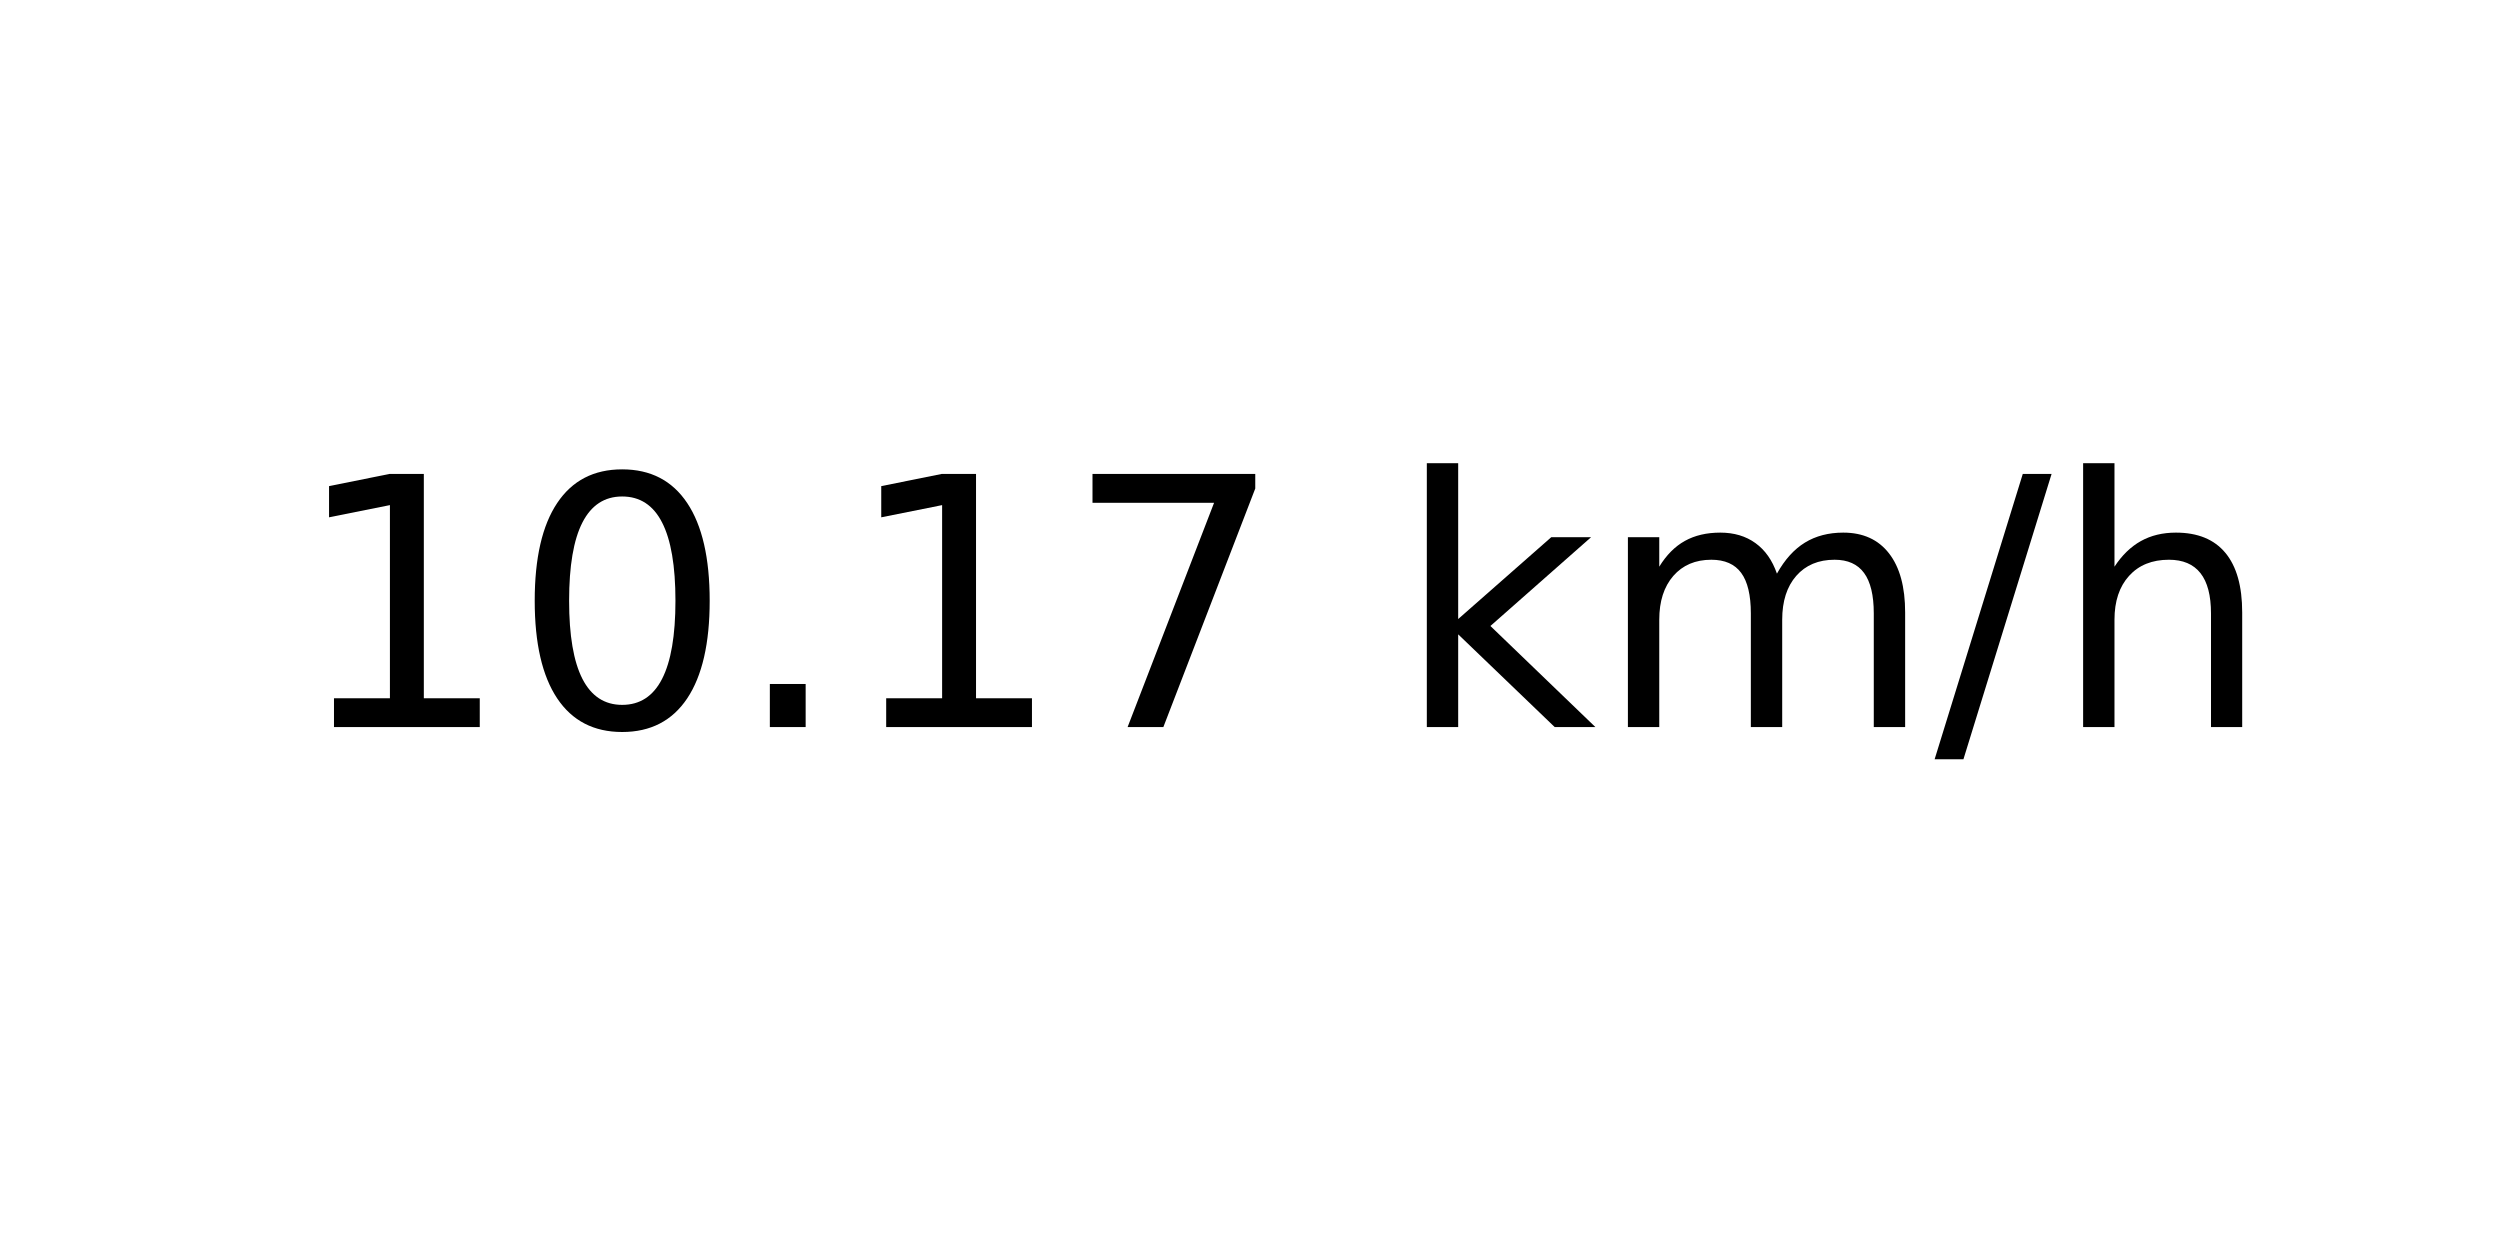
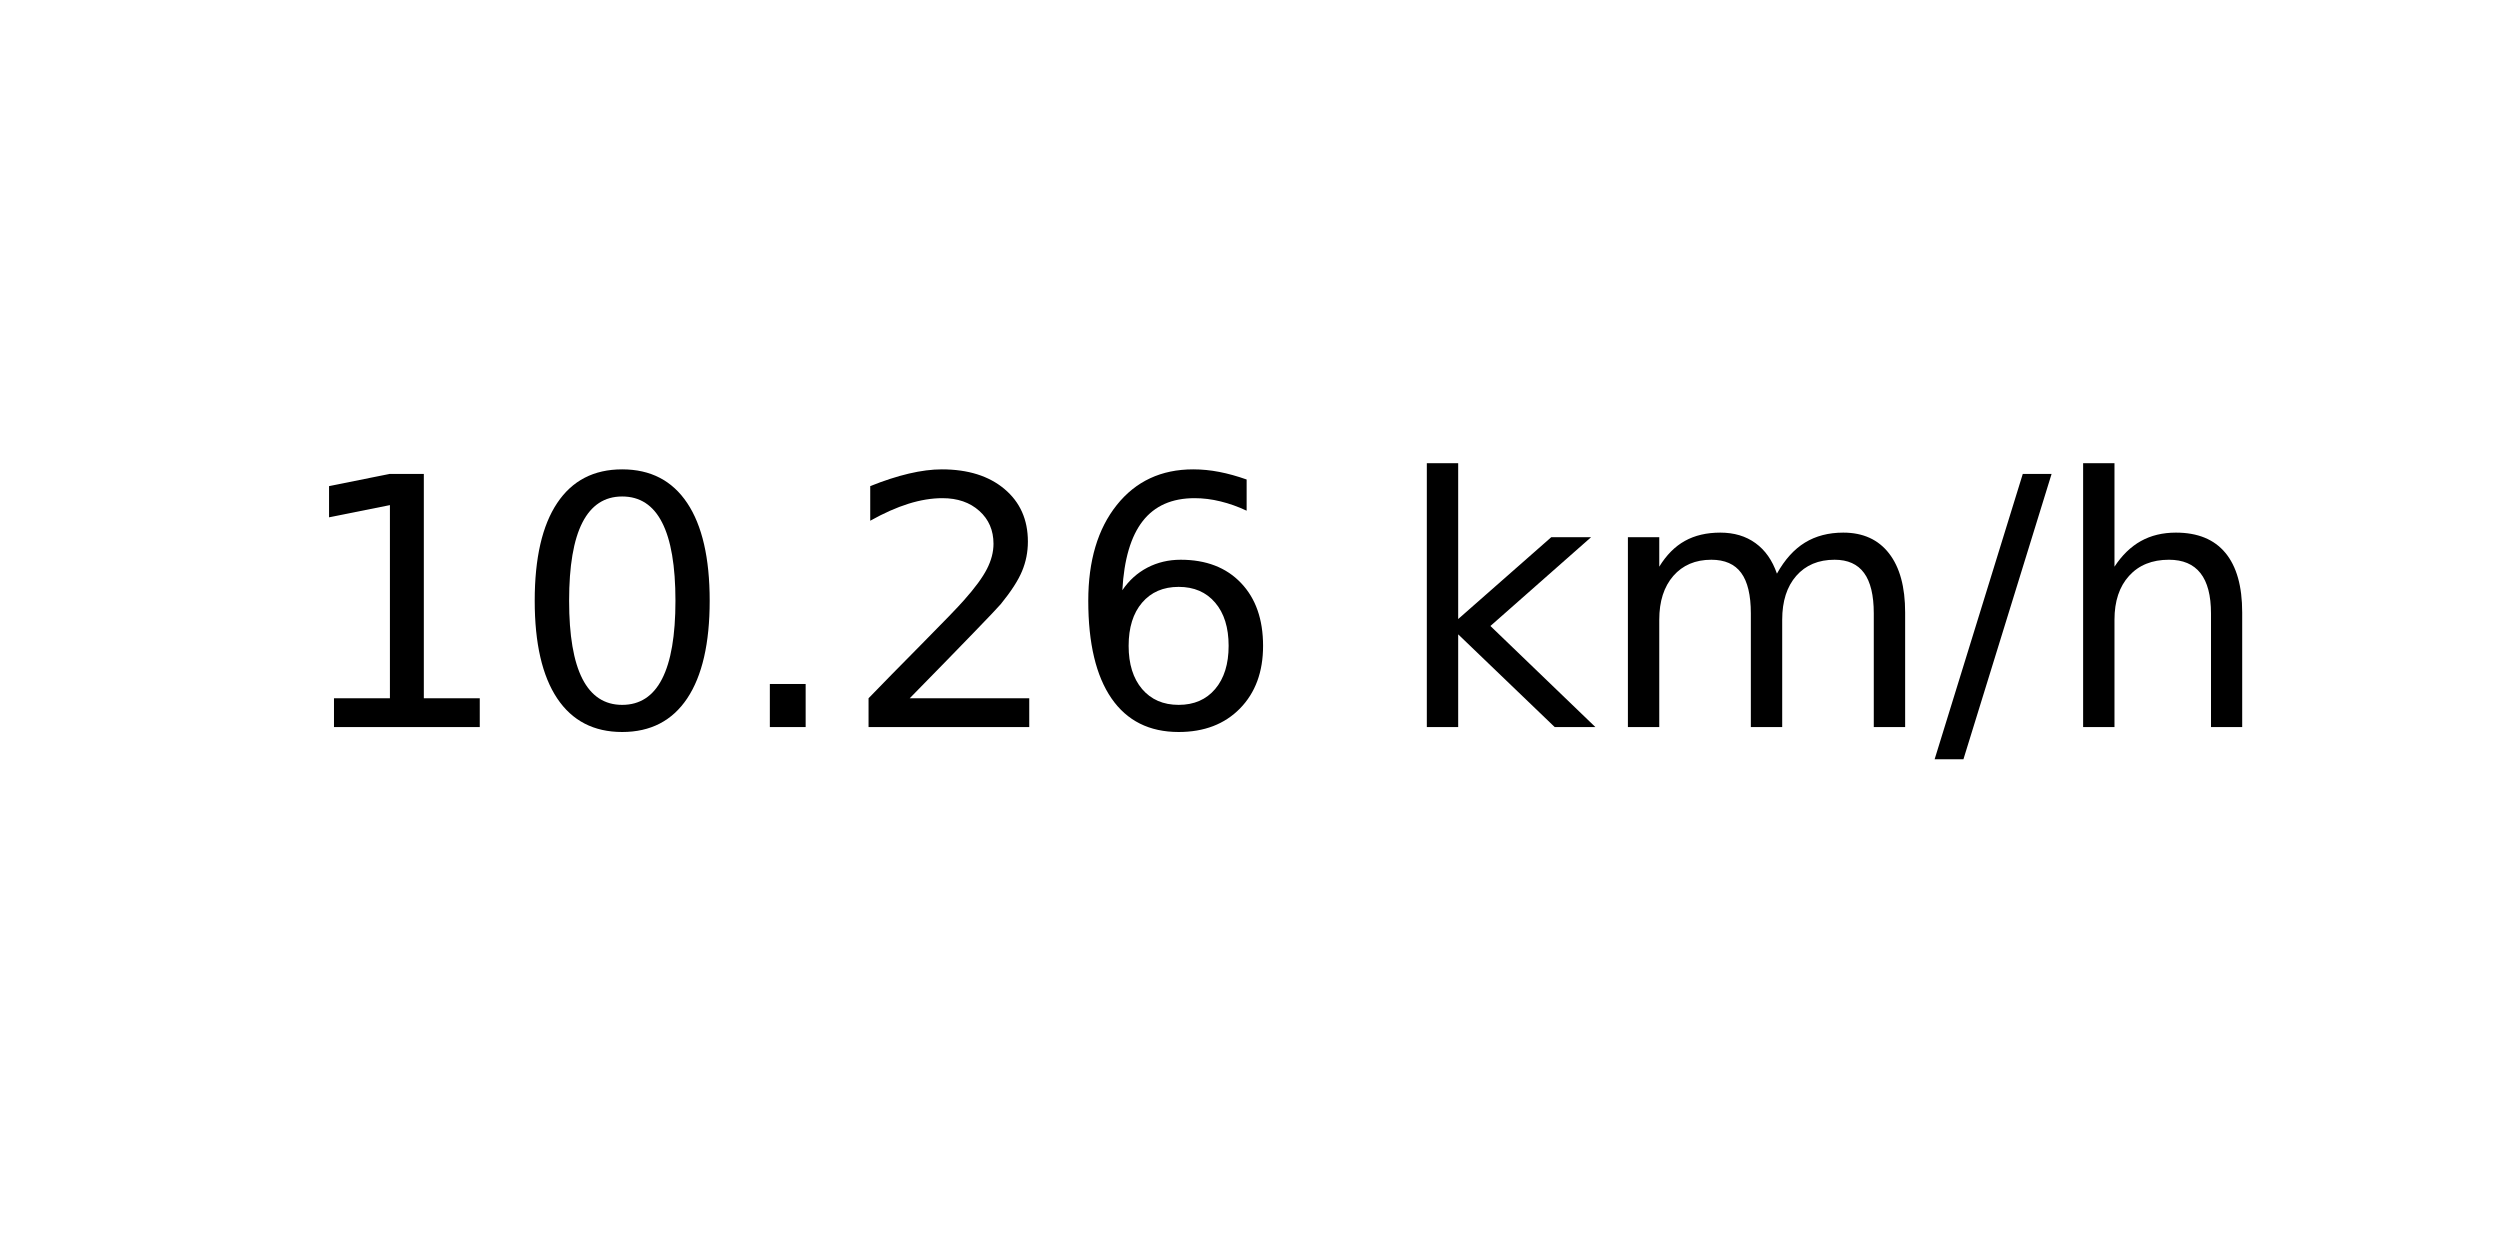
<svg xmlns="http://www.w3.org/2000/svg" xmlns:xlink="http://www.w3.org/1999/xlink" width="72pt" height="36pt" viewBox="0 0 72 36" version="1.1">
  <defs>
    <style type="text/css">*{stroke-linejoin: round; stroke-linecap: butt}</style>
  </defs>
  <g id="figure_1">
    <g id="axes_1">
      <g id="text_1">
        <g transform="translate(8.378125 20.93937) scale(0.1 -0.1)">
          <defs>
            <path id="DejaVuSans-31" d="M 794 531  L 1825 531  L 1825 4091  L 703 3866  L 703 4441  L 1819 4666  L 2450 4666  L 2450 531  L 3481 531  L 3481 0  L 794 0  L 794 531  z " transform="scale(0.015625)" />
            <path id="DejaVuSans-30" d="M 2034 4250  Q 1547 4250 1301 3770  Q 1056 3291 1056 2328  Q 1056 1369 1301 889  Q 1547 409 2034 409  Q 2525 409 2770 889  Q 3016 1369 3016 2328  Q 3016 3291 2770 3770  Q 2525 4250 2034 4250  z M 2034 4750  Q 2819 4750 3233 4129  Q 3647 3509 3647 2328  Q 3647 1150 3233 529  Q 2819 -91 2034 -91  Q 1250 -91 836 529  Q 422 1150 422 2328  Q 422 3509 836 4129  Q 1250 4750 2034 4750  z " transform="scale(0.015625)" />
            <path id="DejaVuSans-2e" d="M 684 794  L 1344 794  L 1344 0  L 684 0  L 684 794  z " transform="scale(0.015625)" />
-             <path id="DejaVuSans-37" d="M 525 4666  L 3525 4666  L 3525 4397  L 1831 0  L 1172 0  L 2766 4134  L 525 4134  L 525 4666  z " transform="scale(0.015625)" />
+             <path id="DejaVuSans-32" d="M 1228 531  L 3431 531  L 3431 0  L 469 0  L 469 531  Q 828 903 1448 1529  Q 2069 2156 2228 2338  Q 2531 2678 2651 2914  Q 2772 3150 2772 3378  Q 2772 3750 2511 3984  Q 2250 4219 1831 4219  Q 1534 4219 1204 4116  Q 875 4013 500 3803  L 500 4441  Q 881 4594 1212 4672  Q 1544 4750 1819 4750  Q 2544 4750 2975 4387  Q 3406 4025 3406 3419  Q 3406 3131 3298 2873  Q 3191 2616 2906 2266  Q 2828 2175 2409 1742  Q 1991 1309 1228 531  z " transform="scale(0.015625)" />
+             <path id="DejaVuSans-36" d="M 2113 2584  Q 1688 2584 1439 2293  Q 1191 2003 1191 1497  Q 1191 994 1439 701  Q 1688 409 2113 409  Q 2538 409 2786 701  Q 3034 994 3034 1497  Q 3034 2003 2786 2293  Q 2538 2584 2113 2584  z M 3366 4563  L 3366 3988  Q 3128 4100 2886 4159  Q 2644 4219 2406 4219  Q 1781 4219 1451 3797  Q 1122 3375 1075 2522  Q 1259 2794 1537 2939  Q 1816 3084 2150 3084  Q 2853 3084 3261 2657  Q 3669 2231 3669 1497  Q 3669 778 3244 343  Q 2819 -91 2113 -91  Q 1303 -91 875 529  Q 447 1150 447 2328  Q 447 3434 972 4092  Q 1497 4750 2381 4750  Q 2619 4750 2861 4703  Q 3103 4656 3366 4563  z " transform="scale(0.015625)" />
            <path id="DejaVuSans-20" transform="scale(0.015625)" />
            <path id="DejaVuSans-6b" d="M 581 4863  L 1159 4863  L 1159 1991  L 2875 3500  L 3609 3500  L 1753 1863  L 3688 0  L 2938 0  L 1159 1709  L 1159 0  L 581 0  L 581 4863  z " transform="scale(0.015625)" />
            <path id="DejaVuSans-6d" d="M 3328 2828  Q 3544 3216 3844 3400  Q 4144 3584 4550 3584  Q 5097 3584 5394 3201  Q 5691 2819 5691 2113  L 5691 0  L 5113 0  L 5113 2094  Q 5113 2597 4934 2840  Q 4756 3084 4391 3084  Q 3944 3084 3684 2787  Q 3425 2491 3425 1978  L 3425 0  L 2847 0  L 2847 2094  Q 2847 2600 2669 2842  Q 2491 3084 2119 3084  Q 1678 3084 1418 2786  Q 1159 2488 1159 1978  L 1159 0  L 581 0  L 581 3500  L 1159 3500  L 1159 2956  Q 1356 3278 1631 3431  Q 1906 3584 2284 3584  Q 2666 3584 2933 3390  Q 3200 3197 3328 2828  z " transform="scale(0.015625)" />
            <path id="DejaVuSans-2f" d="M 1625 4666  L 2156 4666  L 531 -594  L 0 -594  L 1625 4666  z " transform="scale(0.015625)" />
            <path id="DejaVuSans-68" d="M 3513 2113  L 3513 0  L 2938 0  L 2938 2094  Q 2938 2591 2744 2837  Q 2550 3084 2163 3084  Q 1697 3084 1428 2787  Q 1159 2491 1159 1978  L 1159 0  L 581 0  L 581 4863  L 1159 4863  L 1159 2956  Q 1366 3272 1645 3428  Q 1925 3584 2291 3584  Q 2894 3584 3203 3211  Q 3513 2838 3513 2113  z " transform="scale(0.015625)" />
          </defs>
          <use xlink:href="#DejaVuSans-31" />
          <use xlink:href="#DejaVuSans-30" x="63.623" />
          <use xlink:href="#DejaVuSans-2e" x="127.246" />
-           <use xlink:href="#DejaVuSans-31" x="159.033" />
-           <use xlink:href="#DejaVuSans-37" x="222.656" />
+           <use xlink:href="#DejaVuSans-32" x="159.033" />
+           <use xlink:href="#DejaVuSans-36" x="222.656" />
          <use xlink:href="#DejaVuSans-20" x="286.279" />
          <use xlink:href="#DejaVuSans-6b" x="318.066" />
          <use xlink:href="#DejaVuSans-6d" x="375.977" />
          <use xlink:href="#DejaVuSans-2f" x="473.389" />
          <use xlink:href="#DejaVuSans-68" x="507.08" />
        </g>
      </g>
    </g>
  </g>
</svg>
